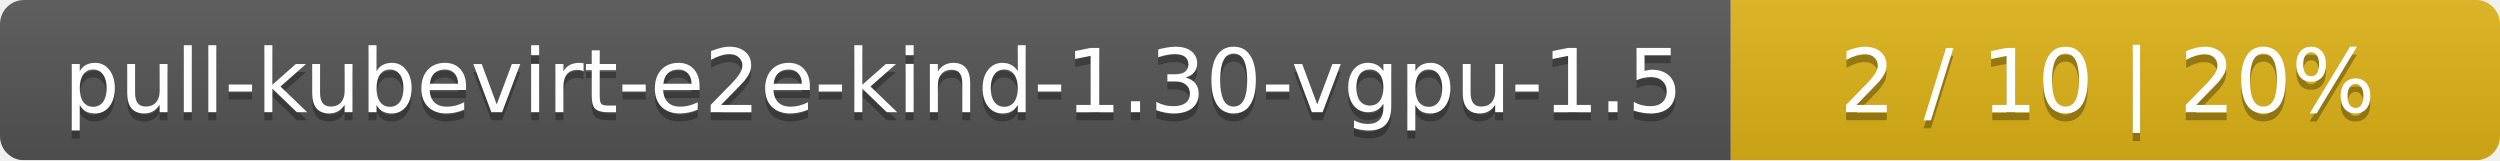
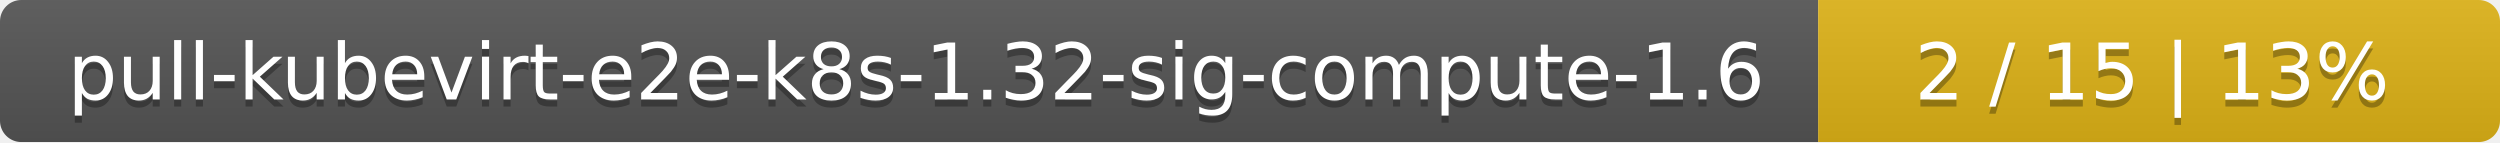
- <svg xmlns="http://www.w3.org/2000/svg" width="312" height="20">
+ <svg xmlns="http://www.w3.org/2000/svg" width="352" height="20">
  <linearGradient id="smooth" x2="0" y2="100%">
    <stop offset="0" stop-color="#bbb" stop-opacity=".1" />
    <stop offset="1" stop-opacity=".1" />
  </linearGradient>
  <mask id="round">
-     <rect width="312" height="20" rx="3" fill="#fff" />
+     <rect width="352" height="20" rx="3" fill="#fff" />
  </mask>
  <g mask="url(#round)">
-     <rect width="216" height="20" fill="#555" />
-     <rect x="216" width="96" height="20" fill="#dfb317" />
-     <rect width="312" height="20" fill="url(#smooth)" />
+     <rect width="256" height="20" fill="#555" />
+     <rect x="256" width="96" height="20" fill="#dfb317" />
+     <rect width="352" height="20" fill="url(#smooth)" />
  </g>
  <g fill="#fff" text-anchor="middle" font-family="DejaVu Sans,Verdana,Geneva,sans-serif" font-size="11">
-     <text x="109" y="15" fill="#010101" fill-opacity=".3">pull-kubevirt-e2e-kind-1.30-vgpu-1.5</text>
-     <text x="109" y="14">pull-kubevirt-e2e-kind-1.30-vgpu-1.5</text>
-     <text x="263" y="15" fill="#010101" fill-opacity=".3">2 / 10    |    20%</text>
-     <text x="263" y="14">2 / 10    |    20%</text>
+     <text x="129" y="15" fill="#010101" fill-opacity=".3">pull-kubevirt-e2e-k8s-1.32-sig-compute-1.6</text>
+     <text x="129" y="14">pull-kubevirt-e2e-k8s-1.32-sig-compute-1.6</text>
+     <text x="303" y="15" fill="#010101" fill-opacity=".3">2 / 15    |    13%</text>
+     <text x="303" y="14">2 / 15    |    13%</text>
  </g>
</svg>
